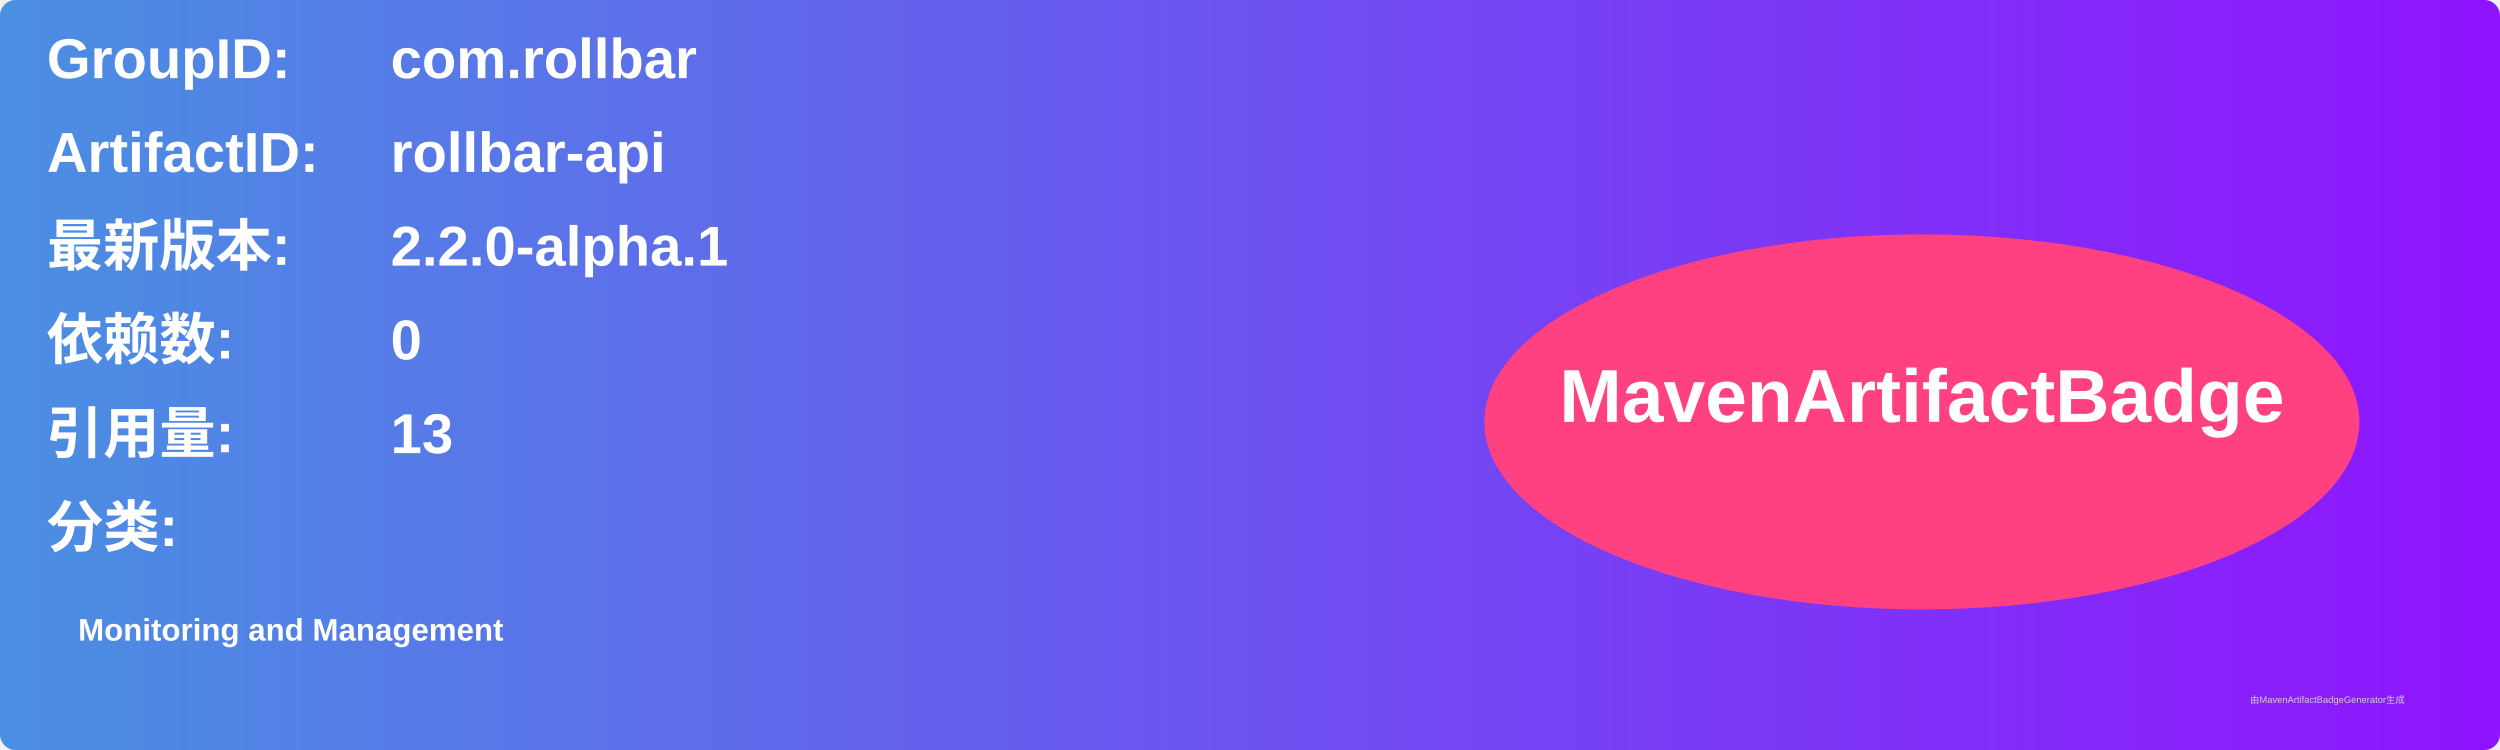
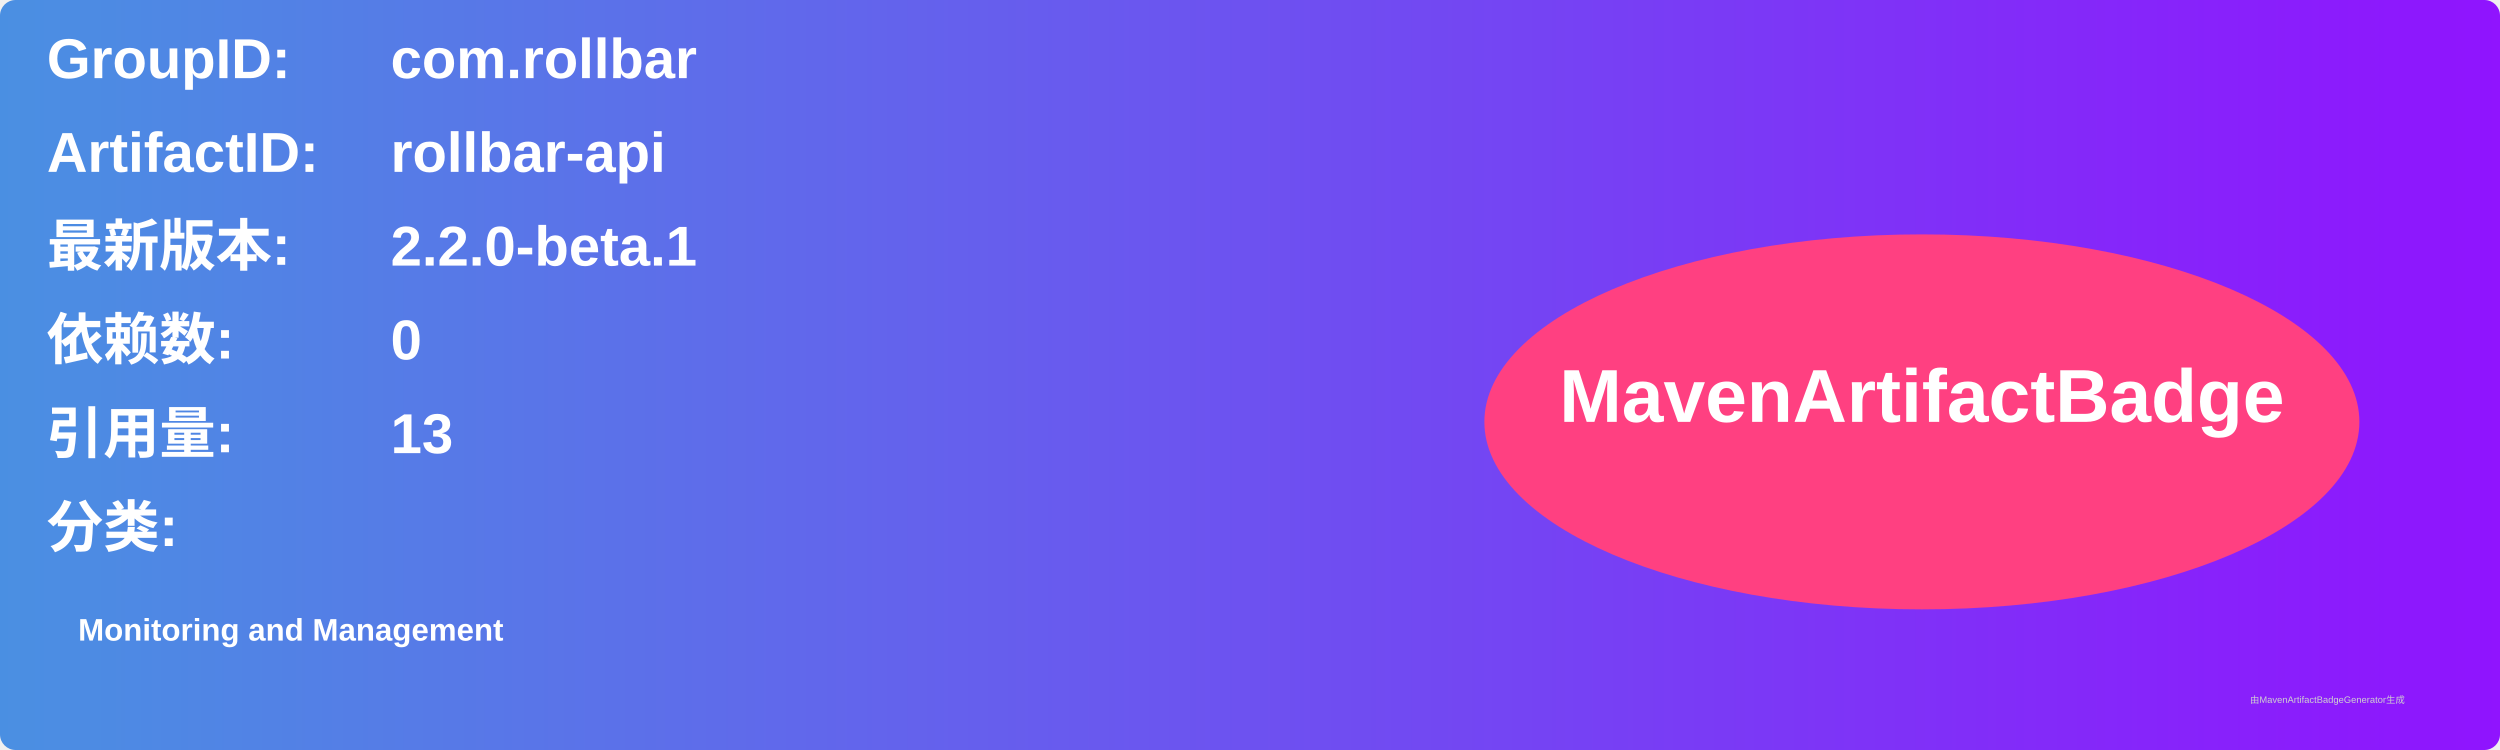
<svg xmlns="http://www.w3.org/2000/svg" width="800" height="240" viewBox="0 0 800 240">
  <linearGradient id="grad" x1="0%" y1="0%" x2="100%" y2="0%">
    <stop offset="0%" stop-color="#4a90e2" />
    <stop offset="100%" stop-color="#9013fe" />
  </linearGradient>
  <rect width="100%" height="100%" rx="5" ry="5" fill="url(#grad)" />
  <g transform="translate(15, 15)">
    <text x="0" y="10" font-family="Arial" font-size="18" fill="white" font-weight="bold" width="260">GroupID:</text>
    <text x="110" y="10" font-family="Arial" font-size="18" fill="white" font-weight="bold" width="460">com.rollbar</text>
    <text x="0" y="40" font-family="Arial" font-size="18" fill="white" font-weight="bold" width="260">ArtifactID:</text>
    <text x="110" y="40" font-family="Arial" font-size="18" fill="white" font-weight="bold" width="460">rollbar-api</text>
    <text x="0" y="70" font-family="Arial" font-size="18" fill="white" font-weight="bold">最新版本:</text>
    <text x="110" y="70" font-family="Arial" font-size="18" fill="white" font-weight="bold">
-       <tspan font-weight="bold">2.2.0-alpha.1</tspan>
+       <tspan font-weight="bold">2.2.0-beta.1</tspan>
    </text>
    <text x="0" y="100" font-family="Arial" font-size="18" fill="white" font-weight="bold">依赖数: </text>
    <text x="110" y="100" font-family="Arial" font-size="18" fill="white">
      <tspan font-weight="bold">0</tspan>
    </text>
    <text x="0" y="130" font-family="Arial" font-size="18" fill="white" font-weight="bold">引用量: </text>
    <text x="110" y="130" font-family="Arial" font-size="18" fill="white">
      <tspan font-weight="bold">13</tspan>
    </text>
    <text x="0" y="160" font-family="Arial" font-size="18" fill="white" font-weight="bold">分类:</text>
    <text x="10" y="190" font-family="Arial" font-size="10" fill="white">
      <tspan font-weight="bold">Monitoring and Management</tspan>
    </text>
    <ellipse cx="600" cy="120" rx="140" ry="60" fill="#ff4081" />
    <text x="600" y="120" text-anchor="middle" font-family="Arial" font-size="24" fill="white" font-weight="bold">MavenArtifactBadge</text>
  </g>
  <text x="720" y="225" font-family="Arial" font-size="3" fill="#d0d0d0">由MavenArtifactBadgeGenerator生成</text>
</svg>
